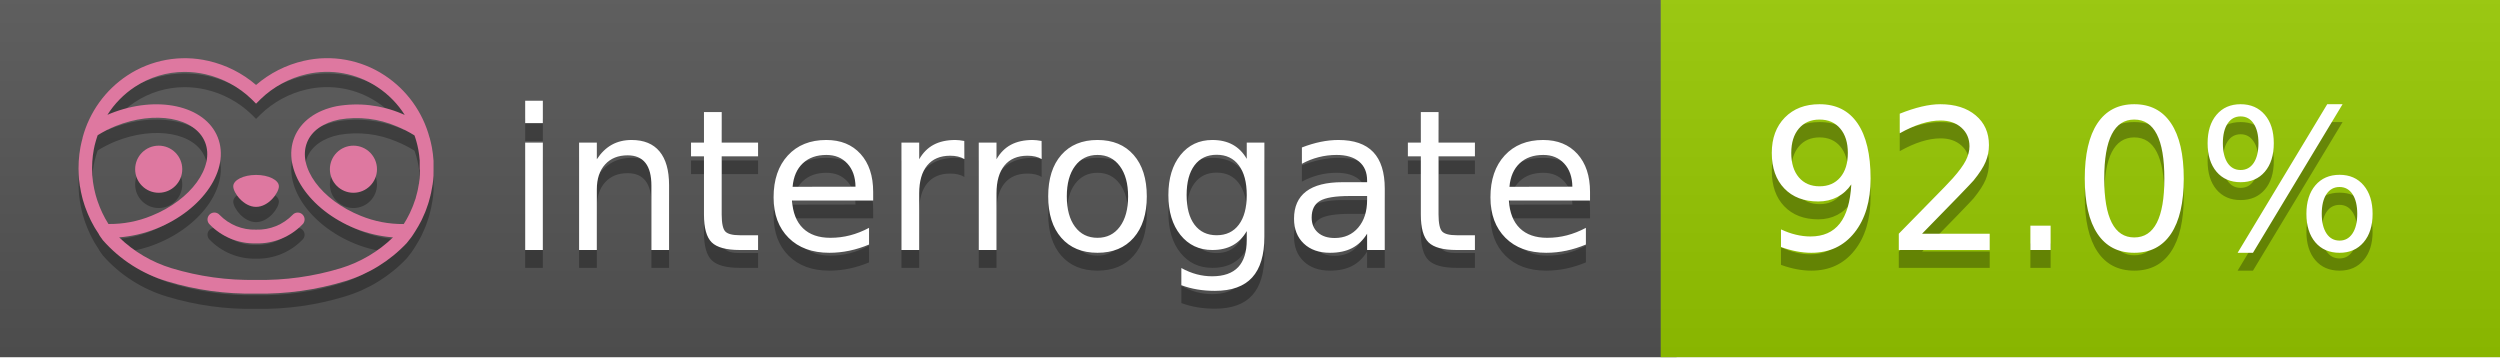
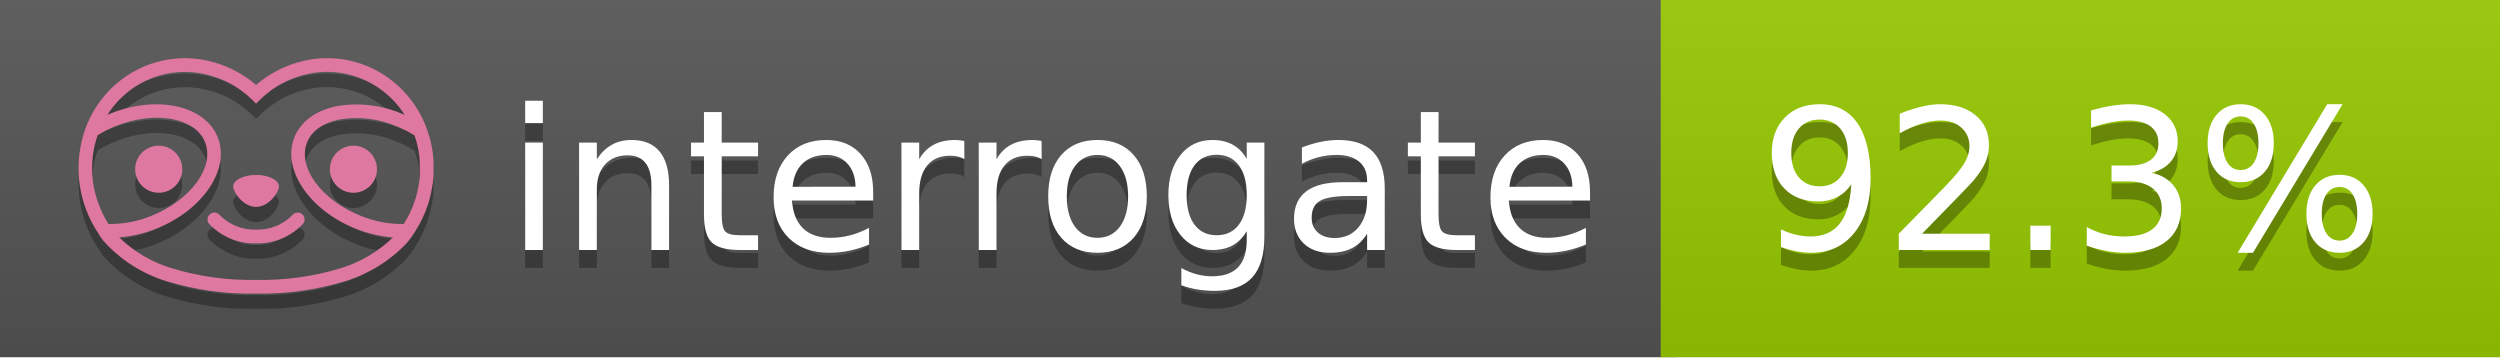
<svg xmlns="http://www.w3.org/2000/svg" width="140" height="20" viewBox="0 0 140 20" version="1.1" xml:space="preserve" style="fill-rule:evenodd;clip-rule:evenodd;stroke-linejoin:round;stroke-miterlimit:2;">
  <g transform="matrix(1,0,0,1,22,0)">
    <g id="backgrounds" transform="matrix(1.32789,0,0,1,-22.3892,0)">
      <rect x="0" y="0" width="71" height="20" style="fill:rgb(85,85,85);" />
    </g>
    <rect x="71" y="0" width="47" height="20" data-interrogate="color" style="fill:#97CA00" />
    <g transform="matrix(1.19746,0,0,1,-22.3744,-4.85723e-16)">
      <rect x="0" y="0" width="118" height="20" style="fill:url(#_Linear1);" />
    </g>
  </g>
  <g fill="#fff" text-anchor="middle" font-family="DejaVu Sans,Verdana,Geneva,sans-serif" font-size="110">
    <text x="590" y="150" fill="#010101" fill-opacity=".3" transform="scale(.1)" textLength="610">interrogate</text>
    <text x="590" y="140" transform="scale(.1)" textLength="610">interrogate</text>
-     <text x="1160" y="150" fill="#010101" fill-opacity=".3" transform="scale(.1)" textLength="370" data-interrogate="result">92.0%</text>
-     <text x="1160" y="140" transform="scale(.1)" textLength="370" data-interrogate="result">92.0%</text>
+     <text x="1160" y="150" fill="#010101" fill-opacity=".3" transform="scale(.1)" textLength="370" data-interrogate="result">92.3%</text>
+     <text x="1160" y="140" transform="scale(.1)" textLength="370" data-interrogate="result">92.3%</text>
  </g>
  <g id="logo-shadow" transform="matrix(0.854876,0,0,0.854876,-6.73514,1.732)">
    <g transform="matrix(0.299012,0,0,0.299012,9.70229,-6.68582)">
      <path d="M50,64.25C52.76,64.25 55,61.13 55,59.75C55,58.37 52.76,57.25 50,57.25C47.24,57.25 45,58.37 45,59.75C45,61.13 47.24,64.25 50,64.25Z" style="fill:rgb(1,1,1);fill-opacity:0.3;fill-rule:nonzero;" />
    </g>
    <g transform="matrix(0.299012,0,0,0.299012,9.70229,-6.68582)">
      <path d="M88,49.05C86.506,43.475 83.018,38.638 78.2,35.46C72.969,32.002 66.539,30.844 60.43,32.26C56.576,33.145 52.995,34.958 50,37.54C46.998,34.958 43.411,33.149 39.55,32.27C33.441,30.853 27.011,32.011 21.78,35.47C16.97,38.652 13.489,43.489 12,49.06L12,49.13C11.82,49.79 11.66,50.46 11.53,51.13C11.146,53.207 11.021,55.323 11.16,57.43C11.16,58.03 11.26,58.63 11.34,59.23C11.34,59.51 11.43,59.79 11.48,60.07C11.53,60.35 11.58,60.68 11.64,60.98C11.7,61.28 11.8,61.69 11.89,62.05C11.98,62.41 11.99,62.47 12.05,62.68C12.16,63.07 12.28,63.46 12.41,63.84L12.58,64.34C12.72,64.74 12.88,65.14 13.04,65.53L13.23,65.98C13.403,66.373 13.583,66.767 13.77,67.16L13.99,67.59C14.19,67.97 14.39,68.35 14.61,68.73L14.87,69.15C15.1,69.52 15.33,69.89 15.58,70.26L15.58,70.32L15.99,70.93C16.14,71.14 16.29,71.36 16.45,71.57C20.206,75.83 25.086,78.95 30.53,80.57C36.839,82.48 43.41,83.385 50,83.25C56.599,83.374 63.177,82.456 69.49,80.53C74.644,78.978 79.303,76.102 83,72.19C83.34,71.78 83.65,71.35 84,70.92L84.18,70.66L84.33,70.44L84.41,70.32C84.55,70.12 84.67,69.9 84.81,69.7C85.07,69.3 85.32,68.89 85.55,68.48C85.78,68.07 86.02,67.65 86.23,67.22C86.31,67.05 86.39,66.88 86.47,66.7C86.67,66.28 86.85,65.87 87.03,65.44L87.23,64.92C87.397,64.487 87.55,64.05 87.69,63.61L87.85,63.09C87.98,62.64 88.1,62.19 88.21,61.74C88.21,61.57 88.3,61.39 88.33,61.22C88.43,60.75 88.52,60.22 88.6,59.79C88.6,59.64 88.66,59.49 88.68,59.33C88.77,58.71 88.84,58.08 88.88,57.45L88.88,54.17C88.817,53.164 88.693,52.162 88.51,51.17C88.38,50.5 88.23,49.84 88.05,49.17L88,49.05ZM85.89,56.44L85.89,57.23C85.89,57.78 85.79,58.32 85.72,58.86C85.72,59.01 85.72,59.15 85.65,59.3C85.59,59.7 85.51,60.11 85.43,60.51L85.32,60.99C85.23,61.38 85.12,61.77 85.01,62.16C85.01,62.31 84.93,62.46 84.88,62.6C84.74,63.04 84.59,63.47 84.42,63.9L84.27,64.28C84.1,64.71 83.91,65.14 83.71,65.56C83.51,65.98 83.43,66.12 83.28,66.4L83.01,66.91C82.83,67.223 82.643,67.537 82.45,67.85L82.35,68.01C79.121,68.047 75.918,67.434 72.93,66.21C64.27,62.74 59,55.52 61.18,50.11C62.18,47.6 64.7,45.82 68.26,45.11C72.489,44.395 76.835,44.908 80.78,46.59C82.141,47.144 83.453,47.813 84.7,48.59C84.76,48.76 84.82,48.93 84.88,49.1C84.94,49.27 85.05,49.63 85.12,49.9C85.28,50.5 85.44,51.1 85.55,51.73C85.691,52.507 85.792,53.292 85.85,54.08L85.85,55.89C85.85,56.12 85.91,56.25 85.91,56.45L85.89,56.44ZM17.66,68C16.668,66.435 15.869,64.756 15.28,63L15.17,62.68C15.06,62.35 14.96,62.01 14.87,61.68C14.823,61.493 14.777,61.31 14.73,61.13C14.66,60.84 14.59,60.55 14.53,60.27C14.47,59.99 14.43,59.72 14.38,59.44C14.33,59.16 14.3,59 14.27,58.78C14.2,58.27 14.15,57.78 14.11,57.23L14.11,57.03C14.008,55.236 14.122,53.437 14.45,51.67C14.56,51.06 14.71,50.46 14.88,49.87C14.96,49.59 15.04,49.32 15.13,49.05C15.22,48.78 15.24,48.72 15.3,48.55C16.548,47.774 17.859,47.105 19.22,46.55C27.86,43.09 36.65,44.67 38.82,50.08C40.99,55.49 35.73,62.74 27.09,66.2C24.101,67.431 20.893,68.043 17.66,68ZM68.57,77.68C62.554,79.508 56.287,80.376 50,80.25C43.737,80.37 37.495,79.506 31.5,77.69C27.185,76.38 23.243,74.062 20,70.93C22.815,70.706 25.58,70.055 28.2,69C38.37,64.92 44.39,56 41.6,49C38.81,42 28.27,39.72 18.1,43.8L17.43,44.09C18.973,41.648 21.019,39.561 23.43,37.97C26.671,35.824 30.473,34.68 34.36,34.68C35.884,34.681 37.404,34.852 38.89,35.19C42.694,36.049 46.191,37.935 49,40.64L50,41.64L51,40.64C53.797,37.937 57.279,36.049 61.07,35.18C66.402,33.947 72.014,34.968 76.57,38C78.98,39.588 81.026,41.671 82.57,44.11L81.9,43.82C77.409,41.921 72.464,41.355 67.66,42.19C63.08,43.12 59.79,45.54 58.39,49.02C55.6,55.97 61.62,64.94 71.79,69.02C74.414,70.07 77.182,70.714 80,70.93C76.776,74.05 72.859,76.363 68.57,77.68Z" style="fill:rgb(1,1,1);fill-opacity:0.3;fill-rule:nonzero;" />
    </g>
    <g transform="matrix(0.299012,0,0,0.299012,9.70229,-6.68582)">
      <circle cx="71.33" cy="56" r="5.16" style="fill:rgb(1,1,1);fill-opacity:0.3;" />
    </g>
    <g transform="matrix(0.299012,0,0,0.299012,9.70229,-6.68582)">
      <circle cx="28.67" cy="56" r="5.16" style="fill:rgb(1,1,1);fill-opacity:0.3;" />
    </g>
    <g transform="matrix(0.299012,0,0,0.299012,9.70229,-6.68582)">
      <path d="M58,66C55.912,68.161 53.003,69.339 50,69.24C46.997,69.339 44.088,68.161 42,66C41.714,65.677 41.302,65.491 40.87,65.491C40.042,65.491 39.361,66.172 39.361,67C39.361,67.368 39.496,67.724 39.74,68C42.403,70.804 46.134,72.35 50,72.25C53.862,72.347 57.59,70.802 60.25,68C60.495,67.725 60.63,67.369 60.63,67C60.63,66.174 59.951,65.495 59.125,65.495C58.695,65.495 58.285,65.679 58,66Z" style="fill:rgb(1,1,1);fill-opacity:0.3;fill-rule:nonzero;" />
    </g>
  </g>
  <g id="logo-pink" transform="matrix(0.854876,0,0,0.854876,-6.73514,0.877124)">
    <g transform="matrix(0.299012,0,0,0.299012,9.70229,-6.68582)">
      <path d="M50,64.25C52.76,64.25 55,61.13 55,59.75C55,58.37 52.76,57.25 50,57.25C47.24,57.25 45,58.37 45,59.75C45,61.13 47.24,64.25 50,64.25Z" style="fill:rgb(222,120,160);fill-rule:nonzero;" />
    </g>
    <g transform="matrix(0.299012,0,0,0.299012,9.70229,-6.68582)">
      <path d="M88,49.05C86.506,43.475 83.018,38.638 78.2,35.46C72.969,32.002 66.539,30.844 60.43,32.26C56.576,33.145 52.995,34.958 50,37.54C46.998,34.958 43.411,33.149 39.55,32.27C33.441,30.853 27.011,32.011 21.78,35.47C16.97,38.652 13.489,43.489 12,49.06L12,49.13C11.82,49.79 11.66,50.46 11.53,51.13C11.146,53.207 11.021,55.323 11.16,57.43C11.16,58.03 11.26,58.63 11.34,59.23C11.34,59.51 11.43,59.79 11.48,60.07C11.53,60.35 11.58,60.68 11.64,60.98C11.7,61.28 11.8,61.69 11.89,62.05C11.98,62.41 11.99,62.47 12.05,62.68C12.16,63.07 12.28,63.46 12.41,63.84L12.58,64.34C12.72,64.74 12.88,65.14 13.04,65.53L13.23,65.98C13.403,66.373 13.583,66.767 13.77,67.16L13.99,67.59C14.19,67.97 14.39,68.35 14.61,68.73L14.87,69.15C15.1,69.52 15.33,69.89 15.58,70.26L15.58,70.32L15.99,70.93C16.14,71.14 16.29,71.36 16.45,71.57C20.206,75.83 25.086,78.95 30.53,80.57C36.839,82.48 43.41,83.385 50,83.25C56.599,83.374 63.177,82.456 69.49,80.53C74.644,78.978 79.303,76.102 83,72.19C83.34,71.78 83.65,71.35 84,70.92L84.18,70.66L84.33,70.44L84.41,70.32C84.55,70.12 84.67,69.9 84.81,69.7C85.07,69.3 85.32,68.89 85.55,68.48C85.78,68.07 86.02,67.65 86.23,67.22C86.31,67.05 86.39,66.88 86.47,66.7C86.67,66.28 86.85,65.87 87.03,65.44L87.23,64.92C87.397,64.487 87.55,64.05 87.69,63.61L87.85,63.09C87.98,62.64 88.1,62.19 88.21,61.74C88.21,61.57 88.3,61.39 88.33,61.22C88.43,60.75 88.52,60.22 88.6,59.79C88.6,59.64 88.66,59.49 88.68,59.33C88.77,58.71 88.84,58.08 88.88,57.45L88.88,54.17C88.817,53.164 88.693,52.162 88.51,51.17C88.38,50.5 88.23,49.84 88.05,49.17L88,49.05ZM85.89,56.44L85.89,57.23C85.89,57.78 85.79,58.32 85.72,58.86C85.72,59.01 85.72,59.15 85.65,59.3C85.59,59.7 85.51,60.11 85.43,60.51L85.32,60.99C85.23,61.38 85.12,61.77 85.01,62.16C85.01,62.31 84.93,62.46 84.88,62.6C84.74,63.04 84.59,63.47 84.42,63.9L84.27,64.28C84.1,64.71 83.91,65.14 83.71,65.56C83.51,65.98 83.43,66.12 83.28,66.4L83.01,66.91C82.83,67.223 82.643,67.537 82.45,67.85L82.35,68.01C79.121,68.047 75.918,67.434 72.93,66.21C64.27,62.74 59,55.52 61.18,50.11C62.18,47.6 64.7,45.82 68.26,45.11C72.489,44.395 76.835,44.908 80.78,46.59C82.141,47.144 83.453,47.813 84.7,48.59C84.76,48.76 84.82,48.93 84.88,49.1C84.94,49.27 85.05,49.63 85.12,49.9C85.28,50.5 85.44,51.1 85.55,51.73C85.691,52.507 85.792,53.292 85.85,54.08L85.85,55.89C85.85,56.12 85.91,56.25 85.91,56.45L85.89,56.44ZM17.66,68C16.668,66.435 15.869,64.756 15.28,63L15.17,62.68C15.06,62.35 14.96,62.01 14.87,61.68C14.823,61.493 14.777,61.31 14.73,61.13C14.66,60.84 14.59,60.55 14.53,60.27C14.47,59.99 14.43,59.72 14.38,59.44C14.33,59.16 14.3,59 14.27,58.78C14.2,58.27 14.15,57.78 14.11,57.23L14.11,57.03C14.008,55.236 14.122,53.437 14.45,51.67C14.56,51.06 14.71,50.46 14.88,49.87C14.96,49.59 15.04,49.32 15.13,49.05C15.22,48.78 15.24,48.72 15.3,48.55C16.548,47.774 17.859,47.105 19.22,46.55C27.86,43.09 36.65,44.67 38.82,50.08C40.99,55.49 35.73,62.74 27.09,66.2C24.101,67.431 20.893,68.043 17.66,68ZM68.57,77.68C62.554,79.508 56.287,80.376 50,80.25C43.737,80.37 37.495,79.506 31.5,77.69C27.185,76.38 23.243,74.062 20,70.93C22.815,70.706 25.58,70.055 28.2,69C38.37,64.92 44.39,56 41.6,49C38.81,42 28.27,39.72 18.1,43.8L17.43,44.09C18.973,41.648 21.019,39.561 23.43,37.97C26.671,35.824 30.473,34.68 34.36,34.68C35.884,34.681 37.404,34.852 38.89,35.19C42.694,36.049 46.191,37.935 49,40.64L50,41.64L51,40.64C53.797,37.937 57.279,36.049 61.07,35.18C66.402,33.947 72.014,34.968 76.57,38C78.98,39.588 81.026,41.671 82.57,44.11L81.9,43.82C77.409,41.921 72.464,41.355 67.66,42.19C63.08,43.12 59.79,45.54 58.39,49.02C55.6,55.97 61.62,64.94 71.79,69.02C74.414,70.07 77.182,70.714 80,70.93C76.776,74.05 72.859,76.363 68.57,77.68Z" style="fill:rgb(222,120,160);fill-rule:nonzero;" />
    </g>
    <g transform="matrix(0.299012,0,0,0.299012,9.70229,-6.68582)">
      <circle cx="71.33" cy="56" r="5.16" style="fill:rgb(222,120,160);" />
    </g>
    <g transform="matrix(0.299012,0,0,0.299012,9.70229,-6.68582)">
      <circle cx="28.67" cy="56" r="5.16" style="fill:rgb(222,120,160);" />
    </g>
    <g transform="matrix(0.299012,0,0,0.299012,9.70229,-6.68582)">
      <path d="M58,66C55.912,68.161 53.003,69.339 50,69.24C46.997,69.339 44.088,68.161 42,66C41.714,65.677 41.302,65.491 40.87,65.491C40.042,65.491 39.361,66.172 39.361,67C39.361,67.368 39.496,67.724 39.74,68C42.403,70.804 46.134,72.35 50,72.25C53.862,72.347 57.59,70.802 60.25,68C60.495,67.725 60.63,67.369 60.63,67C60.63,66.174 59.951,65.495 59.125,65.495C58.695,65.495 58.285,65.679 58,66Z" style="fill:rgb(222,120,160);fill-rule:nonzero;" />
    </g>
  </g>
  <defs>
    <linearGradient id="_Linear1" x1="0" y1="0" x2="1" y2="0" gradientUnits="userSpaceOnUse" gradientTransform="matrix(1.22465e-15,20,-20,1.22465e-15,0,0)">
      <stop offset="0" style="stop-color:rgb(187,187,187);stop-opacity:0.1" />
      <stop offset="1" style="stop-color:black;stop-opacity:0.1" />
    </linearGradient>
  </defs>
</svg>
